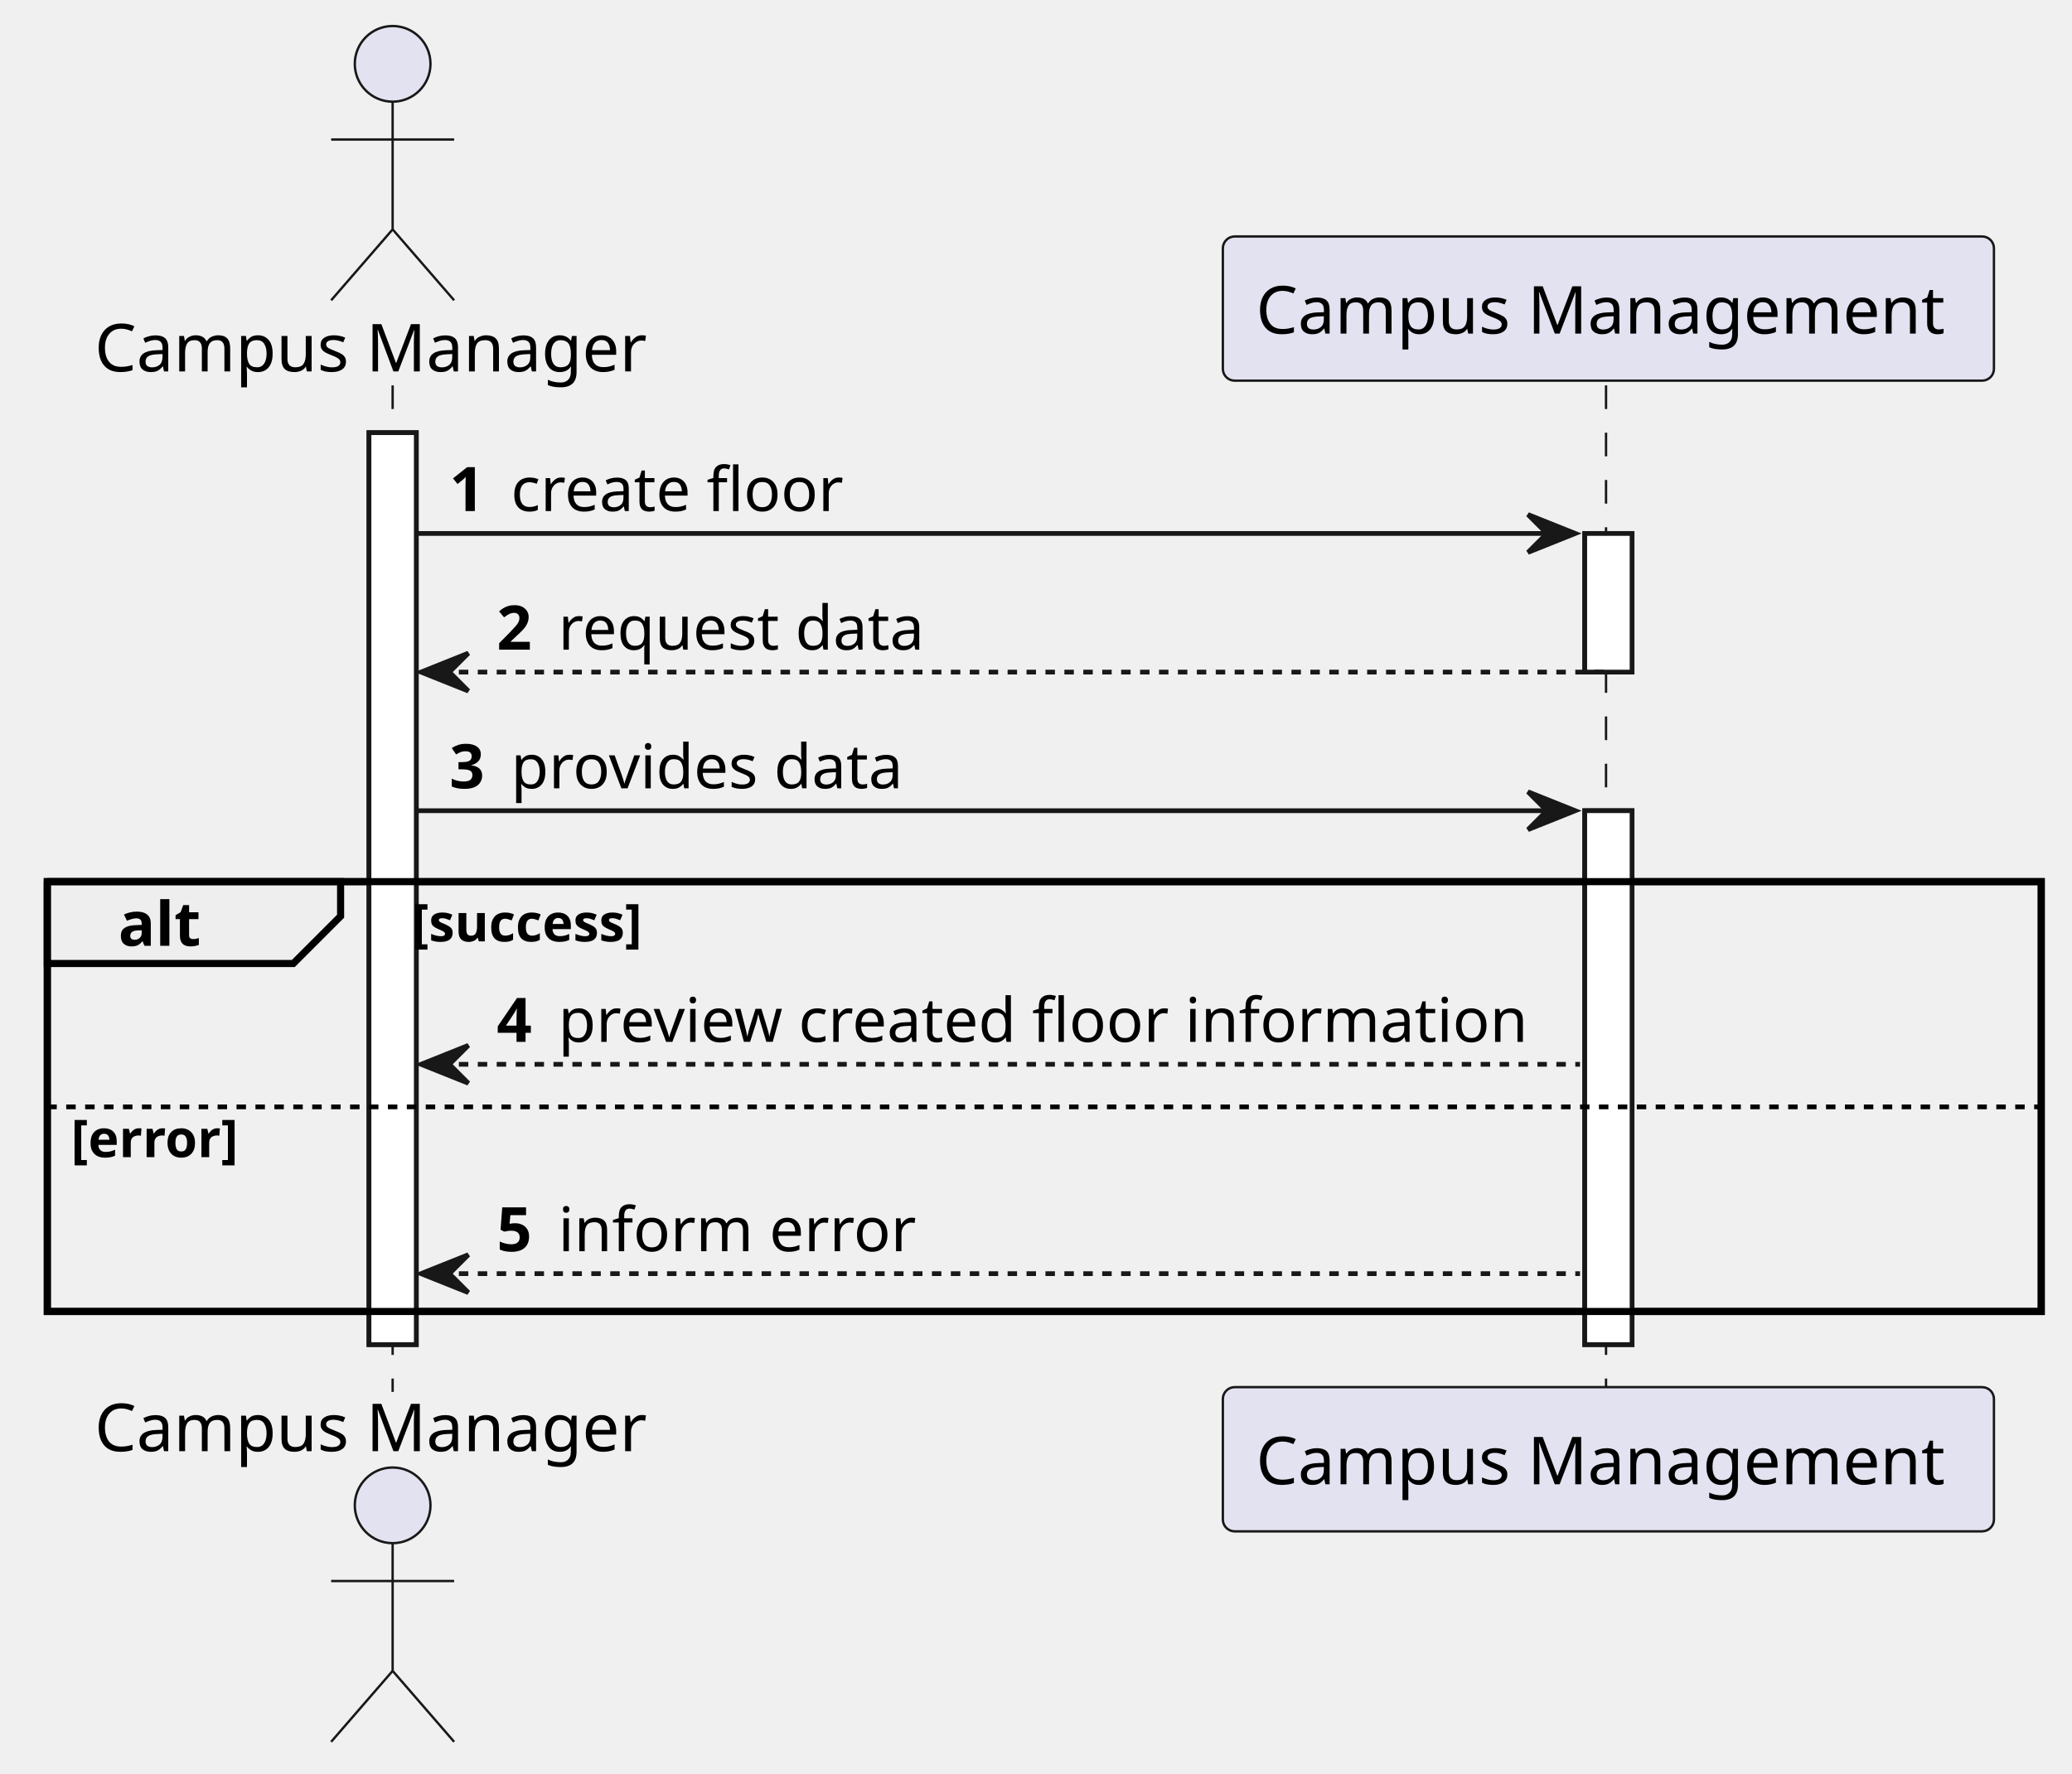
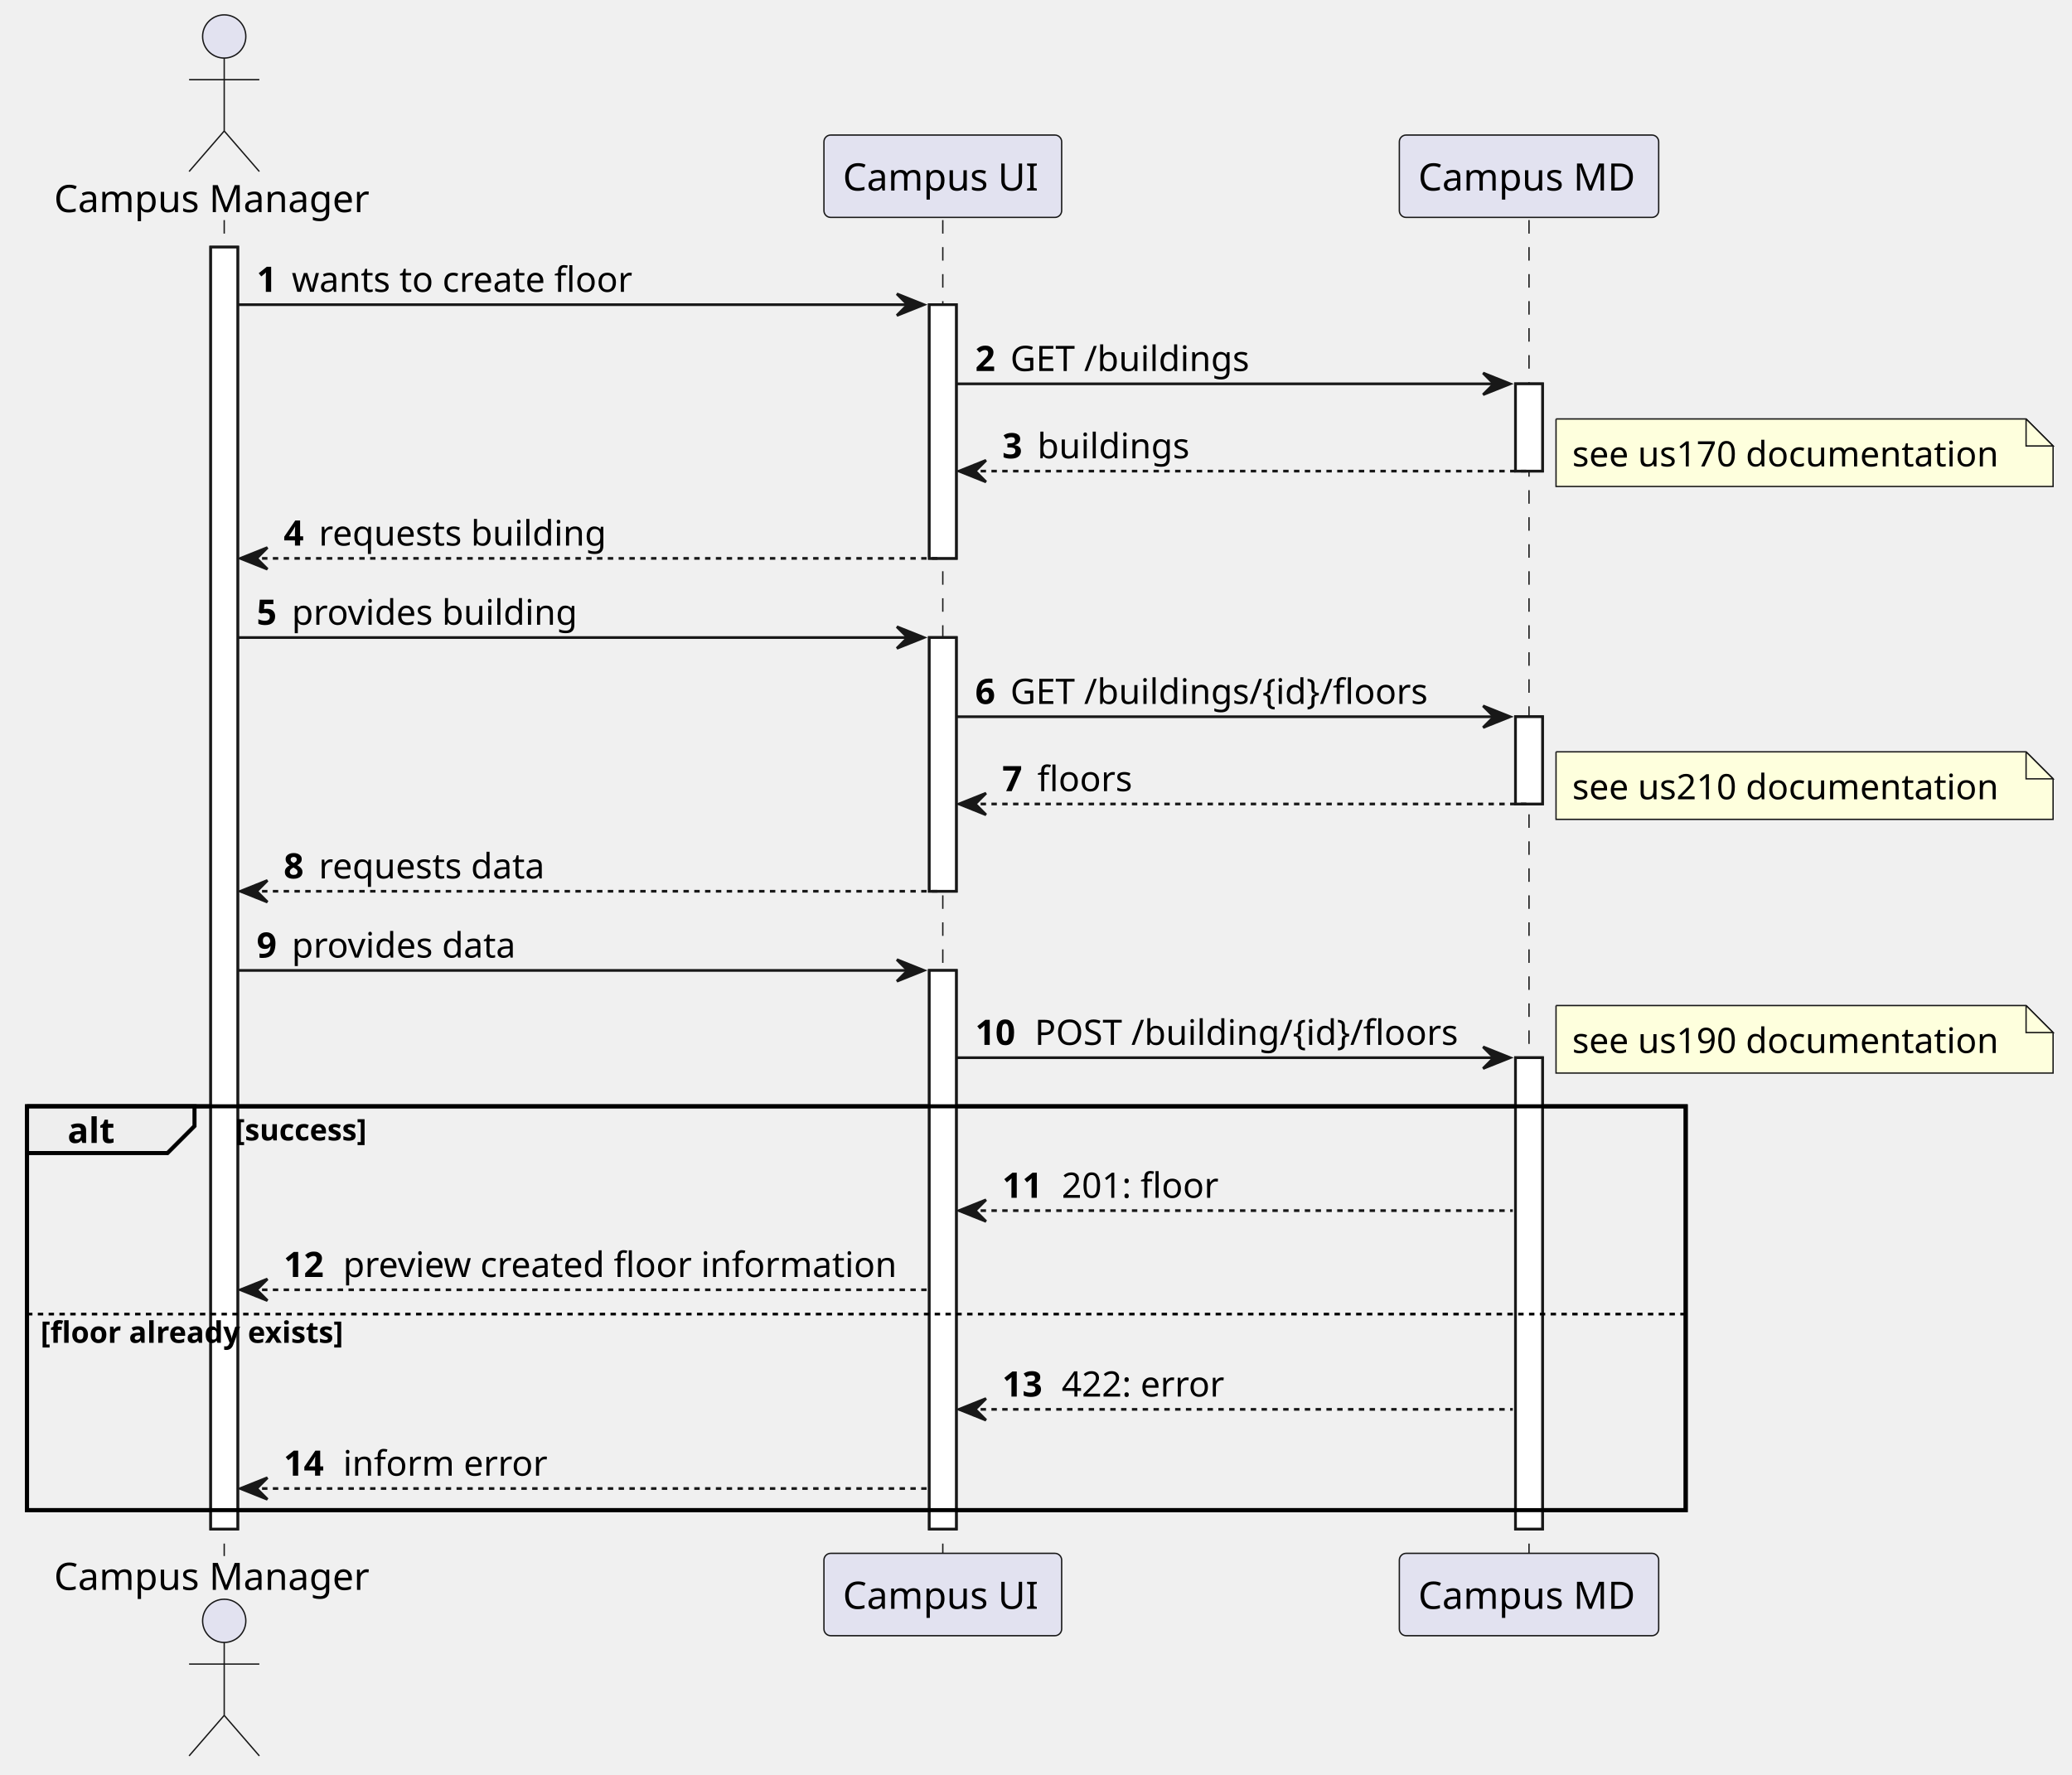
- <svg xmlns="http://www.w3.org/2000/svg" contentStyleType="text/css" height="375px" preserveAspectRatio="none" style="width:438px;height:375px;background:#FFFFFF;" version="1.1" viewBox="0 0 438 375" width="438px" zoomAndPan="magnify">
+ <svg xmlns="http://www.w3.org/2000/svg" contentStyleType="text/css" height="657px" preserveAspectRatio="none" style="width:767px;height:657px;background:#FFFFFF;" version="1.1" viewBox="0 0 767 657" width="767px" zoomAndPan="magnify">
  <defs />
  <g>
-     <rect fill="#FFFFFF" height="192.818" style="stroke:#181818;stroke-width:1.0;" width="10" x="78" y="91.488" />
-     <rect fill="#FFFFFF" height="29.311" style="stroke:#181818;stroke-width:1.0;" width="10" x="335" y="112.799" />
-     <rect fill="#FFFFFF" height="112.887" style="stroke:#181818;stroke-width:1.0;" width="10" x="335" y="171.42" />
-     <rect fill="none" height="90.887" style="stroke:#000000;stroke-width:1.5;" width="421.5" x="10" y="186.42" />
-     <line style="stroke:#181818;stroke-width:0.5;stroke-dasharray:5.0,5.0;" x1="83" x2="83" y1="81.488" y2="294.307" />
-     <line style="stroke:#181818;stroke-width:0.5;stroke-dasharray:5.0,5.0;" x1="339.5" x2="339.5" y1="81.488" y2="294.307" />
+     <rect fill="#FFFFFF" height="474.613" style="stroke:#181818;stroke-width:1.0;" width="10" x="78" y="91.488" />
+     <rect fill="#FFFFFF" height="93.932" style="stroke:#181818;stroke-width:1.0;" width="10" x="344" y="112.799" />
+     <rect fill="#FFFFFF" height="93.932" style="stroke:#181818;stroke-width:1.0;" width="10" x="344" y="236.041" />
+     <rect fill="#FFFFFF" height="206.818" style="stroke:#181818;stroke-width:1.0;" width="10" x="344" y="359.283" />
+     <rect fill="#FFFFFF" height="32.31" style="stroke:#181818;stroke-width:1.0;" width="10" x="561" y="142.109" />
+     <rect fill="#FFFFFF" height="32.31" style="stroke:#181818;stroke-width:1.0;" width="10" x="561" y="265.352" />
+     <rect fill="#FFFFFF" height="174.508" style="stroke:#181818;stroke-width:1.0;" width="10" x="561" y="391.594" />
+     <rect fill="none" height="149.508" style="stroke:#000000;stroke-width:1.5;" width="614" x="10" y="409.594" />
+     <line style="stroke:#181818;stroke-width:0.5;stroke-dasharray:5.0,5.0;" x1="83" x2="83" y1="81.488" y2="576.102" />
+     <line style="stroke:#181818;stroke-width:0.5;stroke-dasharray:5.0,5.0;" x1="349" x2="349" y1="81.488" y2="576.102" />
+     <line style="stroke:#181818;stroke-width:0.5;stroke-dasharray:5.0,5.0;" x1="566" x2="566" y1="81.488" y2="576.102" />
    <text fill="#000000" font-family="sans-serif" font-size="14" lengthAdjust="spacing" textLength="120" x="20" y="78.535">Campus Manager</text>
    <ellipse cx="83" cy="13.5" fill="#E2E2F0" rx="8" ry="8" style="stroke:#181818;stroke-width:0.5;" />
    <path d="M83,21.5 L83,48.5 M70,29.5 L96,29.5 M83,48.5 L70,63.5 M83,48.5 L96,63.5 " fill="none" style="stroke:#181818;stroke-width:0.5;" />
-     <text fill="#000000" font-family="sans-serif" font-size="14" lengthAdjust="spacing" textLength="120" x="20" y="306.842">Campus Manager</text>
-     <ellipse cx="83" cy="318.295" fill="#E2E2F0" rx="8" ry="8" style="stroke:#181818;stroke-width:0.5;" />
-     <path d="M83,326.295 L83,353.295 M70,334.295 L96,334.295 M83,353.295 L70,368.295 M83,353.295 L96,368.295 " fill="none" style="stroke:#181818;stroke-width:0.5;" />
-     <rect fill="#E2E2F0" height="30.488" rx="2.5" ry="2.5" style="stroke:#181818;stroke-width:0.5;" width="163" x="258.5" y="50" />
-     <text fill="#000000" font-family="sans-serif" font-size="14" lengthAdjust="spacing" textLength="149" x="265.5" y="70.535">Campus Management</text>
-     <rect fill="#E2E2F0" height="30.488" rx="2.5" ry="2.5" style="stroke:#181818;stroke-width:0.5;" width="163" x="258.5" y="293.307" />
-     <text fill="#000000" font-family="sans-serif" font-size="14" lengthAdjust="spacing" textLength="149" x="265.5" y="313.842">Campus Management</text>
-     <rect fill="#FFFFFF" height="192.818" style="stroke:#181818;stroke-width:1.0;" width="10" x="78" y="91.488" />
-     <rect fill="#FFFFFF" height="29.311" style="stroke:#181818;stroke-width:1.0;" width="10" x="335" y="112.799" />
-     <rect fill="#FFFFFF" height="112.887" style="stroke:#181818;stroke-width:1.0;" width="10" x="335" y="171.42" />
-     <polygon fill="#181818" points="323,108.799,333,112.799,323,116.799,327,112.799" style="stroke:#181818;stroke-width:1.0;" />
-     <line style="stroke:#181818;stroke-width:1.0;" x1="88" x2="329" y1="112.799" y2="112.799" />
+     <text fill="#000000" font-family="sans-serif" font-size="14" lengthAdjust="spacing" textLength="120" x="20" y="588.637">Campus Manager</text>
+     <ellipse cx="83" cy="600.09" fill="#E2E2F0" rx="8" ry="8" style="stroke:#181818;stroke-width:0.5;" />
+     <path d="M83,608.09 L83,635.09 M70,616.09 L96,616.09 M83,635.09 L70,650.09 M83,635.09 L96,650.09 " fill="none" style="stroke:#181818;stroke-width:0.5;" />
+     <rect fill="#E2E2F0" height="30.488" rx="2.5" ry="2.5" style="stroke:#181818;stroke-width:0.5;" width="88" x="305" y="50" />
+     <text fill="#000000" font-family="sans-serif" font-size="14" lengthAdjust="spacing" textLength="74" x="312" y="70.535">Campus UI</text>
+     <rect fill="#E2E2F0" height="30.488" rx="2.5" ry="2.5" style="stroke:#181818;stroke-width:0.5;" width="88" x="305" y="575.102" />
+     <text fill="#000000" font-family="sans-serif" font-size="14" lengthAdjust="spacing" textLength="74" x="312" y="595.637">Campus UI</text>
+     <rect fill="#E2E2F0" height="30.488" rx="2.5" ry="2.5" style="stroke:#181818;stroke-width:0.5;" width="96" x="518" y="50" />
+     <text fill="#000000" font-family="sans-serif" font-size="14" lengthAdjust="spacing" textLength="82" x="525" y="70.535">Campus MD</text>
+     <rect fill="#E2E2F0" height="30.488" rx="2.5" ry="2.5" style="stroke:#181818;stroke-width:0.5;" width="96" x="518" y="575.102" />
+     <text fill="#000000" font-family="sans-serif" font-size="14" lengthAdjust="spacing" textLength="82" x="525" y="595.637">Campus MD</text>
+     <rect fill="#FFFFFF" height="474.613" style="stroke:#181818;stroke-width:1.0;" width="10" x="78" y="91.488" />
+     <rect fill="#FFFFFF" height="93.932" style="stroke:#181818;stroke-width:1.0;" width="10" x="344" y="112.799" />
+     <rect fill="#FFFFFF" height="93.932" style="stroke:#181818;stroke-width:1.0;" width="10" x="344" y="236.041" />
+     <rect fill="#FFFFFF" height="206.818" style="stroke:#181818;stroke-width:1.0;" width="10" x="344" y="359.283" />
+     <rect fill="#FFFFFF" height="32.31" style="stroke:#181818;stroke-width:1.0;" width="10" x="561" y="142.109" />
+     <rect fill="#FFFFFF" height="32.31" style="stroke:#181818;stroke-width:1.0;" width="10" x="561" y="265.352" />
+     <rect fill="#FFFFFF" height="174.508" style="stroke:#181818;stroke-width:1.0;" width="10" x="561" y="391.594" />
+     <polygon fill="#181818" points="332,108.799,342,112.799,332,116.799,336,112.799" style="stroke:#181818;stroke-width:1.0;" />
+     <line style="stroke:#181818;stroke-width:1.0;" x1="88" x2="338" y1="112.799" y2="112.799" />
    <text fill="#000000" font-family="sans-serif" font-size="13" font-weight="bold" lengthAdjust="spacing" textLength="9" x="95" y="108.057">1</text>
-     <text fill="#000000" font-family="sans-serif" font-size="13" lengthAdjust="spacing" textLength="72" x="108" y="108.057">create floor</text>
-     <polygon fill="#181818" points="99,138.109,89,142.109,99,146.109,95,142.109" style="stroke:#181818;stroke-width:1.0;" />
-     <line style="stroke:#181818;stroke-width:1.0;stroke-dasharray:2.0,2.0;" x1="93" x2="339" y1="142.109" y2="142.109" />
-     <text fill="#000000" font-family="sans-serif" font-size="13" font-weight="bold" lengthAdjust="spacing" textLength="9" x="105" y="137.367">2</text>
-     <text fill="#000000" font-family="sans-serif" font-size="13" lengthAdjust="spacing" textLength="78" x="118" y="137.367">request data</text>
-     <polygon fill="#181818" points="323,167.42,333,171.42,323,175.42,327,171.42" style="stroke:#181818;stroke-width:1.0;" />
-     <line style="stroke:#181818;stroke-width:1.0;" x1="88" x2="329" y1="171.42" y2="171.42" />
-     <text fill="#000000" font-family="sans-serif" font-size="13" font-weight="bold" lengthAdjust="spacing" textLength="9" x="95" y="166.678">3</text>
-     <text fill="#000000" font-family="sans-serif" font-size="13" lengthAdjust="spacing" textLength="85" x="108" y="166.678">provides data</text>
-     <path d="M10,186.42 L72,186.42 L72,193.731 L62,203.731 L10,203.731 L10,186.42 " fill="#EEEEEE" style="stroke:#000000;stroke-width:1.5;" />
-     <rect fill="none" height="90.887" style="stroke:#000000;stroke-width:1.5;" width="421.5" x="10" y="186.42" />
-     <text fill="#000000" font-family="sans-serif" font-size="13" font-weight="bold" lengthAdjust="spacing" textLength="17" x="25" y="199.988">alt</text>
-     <text fill="#000000" font-family="sans-serif" font-size="11" font-weight="bold" lengthAdjust="spacing" textLength="51" x="87" y="199.055">[success]</text>
-     <polygon fill="#181818" points="99,221.041,89,225.041,99,229.041,95,225.041" style="stroke:#181818;stroke-width:1.0;" />
-     <line style="stroke:#181818;stroke-width:1.0;stroke-dasharray:2.0,2.0;" x1="93" x2="334" y1="225.041" y2="225.041" />
-     <text fill="#000000" font-family="sans-serif" font-size="13" font-weight="bold" lengthAdjust="spacing" textLength="9" x="105" y="220.299">4</text>
-     <text fill="#000000" font-family="sans-serif" font-size="13" lengthAdjust="spacing" textLength="210" x="118" y="220.299">preview created floor information</text>
-     <line style="stroke:#000000;stroke-width:1.0;stroke-dasharray:2.0,2.0;" x1="10" x2="431.5" y1="234.041" y2="234.041" />
-     <text fill="#000000" font-family="sans-serif" font-size="11" font-weight="bold" lengthAdjust="spacing" textLength="36" x="15" y="244.676">[error]</text>
-     <polygon fill="#181818" points="99,265.307,89,269.307,99,273.307,95,269.307" style="stroke:#181818;stroke-width:1.0;" />
-     <line style="stroke:#181818;stroke-width:1.0;stroke-dasharray:2.0,2.0;" x1="93" x2="334" y1="269.307" y2="269.307" />
-     <text fill="#000000" font-family="sans-serif" font-size="13" font-weight="bold" lengthAdjust="spacing" textLength="9" x="105" y="264.565">5</text>
-     <text fill="#000000" font-family="sans-serif" font-size="13" lengthAdjust="spacing" textLength="76" x="118" y="264.565">inform error</text>
+     <text fill="#000000" font-family="sans-serif" font-size="13" lengthAdjust="spacing" textLength="130" x="108" y="108.057">wants to create floor</text>
+     <polygon fill="#181818" points="549,138.109,559,142.109,549,146.109,553,142.109" style="stroke:#181818;stroke-width:1.0;" />
+     <line style="stroke:#181818;stroke-width:1.0;" x1="354" x2="555" y1="142.109" y2="142.109" />
+     <text fill="#000000" font-family="sans-serif" font-size="13" font-weight="bold" lengthAdjust="spacing" textLength="9" x="361" y="137.367">2</text>
+     <text fill="#000000" font-family="sans-serif" font-size="13" lengthAdjust="spacing" textLength="94" x="374" y="137.367">GET /buildings</text>
+     <polygon fill="#181818" points="365,170.42,355,174.42,365,178.42,361,174.42" style="stroke:#181818;stroke-width:1.0;" />
+     <line style="stroke:#181818;stroke-width:1.0;stroke-dasharray:2.0,2.0;" x1="359" x2="565" y1="174.42" y2="174.42" />
+     <text fill="#000000" font-family="sans-serif" font-size="13" font-weight="bold" lengthAdjust="spacing" textLength="9" x="371" y="169.678">3</text>
+     <text fill="#000000" font-family="sans-serif" font-size="13" lengthAdjust="spacing" textLength="59" x="384" y="169.678">buildings</text>
+     <path d="M576,155.109 L576,180.109 L760,180.109 L760,165.109 L750,155.109 L576,155.109 " fill="#FEFFDD" style="stroke:#181818;stroke-width:0.5;" />
+     <path d="M750,155.109 L750,165.109 L760,165.109 L750,155.109 " fill="#FEFFDD" style="stroke:#181818;stroke-width:0.5;" />
+     <text fill="#000000" font-family="sans-serif" font-size="13" lengthAdjust="spacing" textLength="163" x="582" y="172.678">see us170 documentation</text>
+     <polygon fill="#181818" points="99,202.731,89,206.731,99,210.731,95,206.731" style="stroke:#181818;stroke-width:1.0;" />
+     <line style="stroke:#181818;stroke-width:1.0;stroke-dasharray:2.0,2.0;" x1="93" x2="348" y1="206.731" y2="206.731" />
+     <text fill="#000000" font-family="sans-serif" font-size="13" font-weight="bold" lengthAdjust="spacing" textLength="9" x="105" y="201.988">4</text>
+     <text fill="#000000" font-family="sans-serif" font-size="13" lengthAdjust="spacing" textLength="110" x="118" y="201.988">requests building</text>
+     <polygon fill="#181818" points="332,232.041,342,236.041,332,240.041,336,236.041" style="stroke:#181818;stroke-width:1.0;" />
+     <line style="stroke:#181818;stroke-width:1.0;" x1="88" x2="338" y1="236.041" y2="236.041" />
+     <text fill="#000000" font-family="sans-serif" font-size="13" font-weight="bold" lengthAdjust="spacing" textLength="9" x="95" y="231.299">5</text>
+     <text fill="#000000" font-family="sans-serif" font-size="13" lengthAdjust="spacing" textLength="110" x="108" y="231.299">provides building</text>
+     <polygon fill="#181818" points="549,261.352,559,265.352,549,269.352,553,265.352" style="stroke:#181818;stroke-width:1.0;" />
+     <line style="stroke:#181818;stroke-width:1.0;" x1="354" x2="555" y1="265.352" y2="265.352" />
+     <text fill="#000000" font-family="sans-serif" font-size="13" font-weight="bold" lengthAdjust="spacing" textLength="9" x="361" y="260.609">6</text>
+     <text fill="#000000" font-family="sans-serif" font-size="13" lengthAdjust="spacing" textLength="165" x="374" y="260.609">GET /buildings/{id}/floors</text>
+     <polygon fill="#181818" points="365,293.662,355,297.662,365,301.662,361,297.662" style="stroke:#181818;stroke-width:1.0;" />
+     <line style="stroke:#181818;stroke-width:1.0;stroke-dasharray:2.0,2.0;" x1="359" x2="565" y1="297.662" y2="297.662" />
+     <text fill="#000000" font-family="sans-serif" font-size="13" font-weight="bold" lengthAdjust="spacing" textLength="9" x="371" y="292.92">7</text>
+     <text fill="#000000" font-family="sans-serif" font-size="13" lengthAdjust="spacing" textLength="37" x="384" y="292.92">floors</text>
+     <path d="M576,278.352 L576,303.352 L760,303.352 L760,288.352 L750,278.352 L576,278.352 " fill="#FEFFDD" style="stroke:#181818;stroke-width:0.5;" />
+     <path d="M750,278.352 L750,288.352 L760,288.352 L750,278.352 " fill="#FEFFDD" style="stroke:#181818;stroke-width:0.5;" />
+     <text fill="#000000" font-family="sans-serif" font-size="13" lengthAdjust="spacing" textLength="163" x="582" y="295.92">see us210 documentation</text>
+     <polygon fill="#181818" points="99,325.973,89,329.973,99,333.973,95,329.973" style="stroke:#181818;stroke-width:1.0;" />
+     <line style="stroke:#181818;stroke-width:1.0;stroke-dasharray:2.0,2.0;" x1="93" x2="348" y1="329.973" y2="329.973" />
+     <text fill="#000000" font-family="sans-serif" font-size="13" font-weight="bold" lengthAdjust="spacing" textLength="9" x="105" y="325.231">8</text>
+     <text fill="#000000" font-family="sans-serif" font-size="13" lengthAdjust="spacing" textLength="85" x="118" y="325.231">requests data</text>
+     <polygon fill="#181818" points="332,355.283,342,359.283,332,363.283,336,359.283" style="stroke:#181818;stroke-width:1.0;" />
+     <line style="stroke:#181818;stroke-width:1.0;" x1="88" x2="338" y1="359.283" y2="359.283" />
+     <text fill="#000000" font-family="sans-serif" font-size="13" font-weight="bold" lengthAdjust="spacing" textLength="9" x="95" y="354.541">9</text>
+     <text fill="#000000" font-family="sans-serif" font-size="13" lengthAdjust="spacing" textLength="85" x="108" y="354.541">provides data</text>
+     <polygon fill="#181818" points="549,387.594,559,391.594,549,395.594,553,391.594" style="stroke:#181818;stroke-width:1.0;" />
+     <line style="stroke:#181818;stroke-width:1.0;" x1="354" x2="555" y1="391.594" y2="391.594" />
+     <text fill="#000000" font-family="sans-serif" font-size="13" font-weight="bold" lengthAdjust="spacing" textLength="18" x="361" y="386.852">10</text>
+     <text fill="#000000" font-family="sans-serif" font-size="13" lengthAdjust="spacing" textLength="166" x="383" y="386.852">POST /building/{id}/floors</text>
+     <path d="M576,372.283 L576,397.283 L760,397.283 L760,382.283 L750,372.283 L576,372.283 " fill="#FEFFDD" style="stroke:#181818;stroke-width:0.5;" />
+     <path d="M750,372.283 L750,382.283 L760,382.283 L750,372.283 " fill="#FEFFDD" style="stroke:#181818;stroke-width:0.5;" />
+     <text fill="#000000" font-family="sans-serif" font-size="13" lengthAdjust="spacing" textLength="163" x="582" y="389.852">see us190 documentation</text>
+     <path d="M10,409.594 L72,409.594 L72,416.904 L62,426.904 L10,426.904 L10,409.594 " fill="#EEEEEE" style="stroke:#000000;stroke-width:1.5;" />
+     <rect fill="none" height="149.508" style="stroke:#000000;stroke-width:1.5;" width="614" x="10" y="409.594" />
+     <text fill="#000000" font-family="sans-serif" font-size="13" font-weight="bold" lengthAdjust="spacing" textLength="17" x="25" y="423.162">alt</text>
+     <text fill="#000000" font-family="sans-serif" font-size="11" font-weight="bold" lengthAdjust="spacing" textLength="51" x="87" y="422.228">[success]</text>
+     <polygon fill="#181818" points="365,444.215,355,448.215,365,452.215,361,448.215" style="stroke:#181818;stroke-width:1.0;" />
+     <line style="stroke:#181818;stroke-width:1.0;stroke-dasharray:2.0,2.0;" x1="359" x2="560" y1="448.215" y2="448.215" />
+     <text fill="#000000" font-family="sans-serif" font-size="13" font-weight="bold" lengthAdjust="spacing" textLength="18" x="371" y="443.473">11</text>
+     <text fill="#000000" font-family="sans-serif" font-size="13" lengthAdjust="spacing" textLength="62" x="393" y="443.473">201: floor</text>
+     <polygon fill="#181818" points="99,473.525,89,477.525,99,481.525,95,477.525" style="stroke:#181818;stroke-width:1.0;" />
+     <line style="stroke:#181818;stroke-width:1.0;stroke-dasharray:2.0,2.0;" x1="93" x2="343" y1="477.525" y2="477.525" />
+     <text fill="#000000" font-family="sans-serif" font-size="13" font-weight="bold" lengthAdjust="spacing" textLength="18" x="105" y="472.783">12</text>
+     <text fill="#000000" font-family="sans-serif" font-size="13" lengthAdjust="spacing" textLength="210" x="127" y="472.783">preview created floor information</text>
+     <line style="stroke:#000000;stroke-width:1.0;stroke-dasharray:2.0,2.0;" x1="10" x2="624" y1="486.525" y2="486.525" />
+     <text fill="#000000" font-family="sans-serif" font-size="11" font-weight="bold" lengthAdjust="spacing" textLength="116" x="15" y="497.16">[floor already exists]</text>
+     <polygon fill="#181818" points="365,517.791,355,521.791,365,525.791,361,521.791" style="stroke:#181818;stroke-width:1.0;" />
+     <line style="stroke:#181818;stroke-width:1.0;stroke-dasharray:2.0,2.0;" x1="359" x2="560" y1="521.791" y2="521.791" />
+     <text fill="#000000" font-family="sans-serif" font-size="13" font-weight="bold" lengthAdjust="spacing" textLength="18" x="371" y="517.049">13</text>
+     <text fill="#000000" font-family="sans-serif" font-size="13" lengthAdjust="spacing" textLength="62" x="393" y="517.049">422: error</text>
+     <polygon fill="#181818" points="99,547.102,89,551.102,99,555.102,95,551.102" style="stroke:#181818;stroke-width:1.0;" />
+     <line style="stroke:#181818;stroke-width:1.0;stroke-dasharray:2.0,2.0;" x1="93" x2="343" y1="551.102" y2="551.102" />
+     <text fill="#000000" font-family="sans-serif" font-size="13" font-weight="bold" lengthAdjust="spacing" textLength="18" x="105" y="546.359">14</text>
+     <text fill="#000000" font-family="sans-serif" font-size="13" lengthAdjust="spacing" textLength="76" x="127" y="546.359">inform error</text>
  </g>
</svg>
